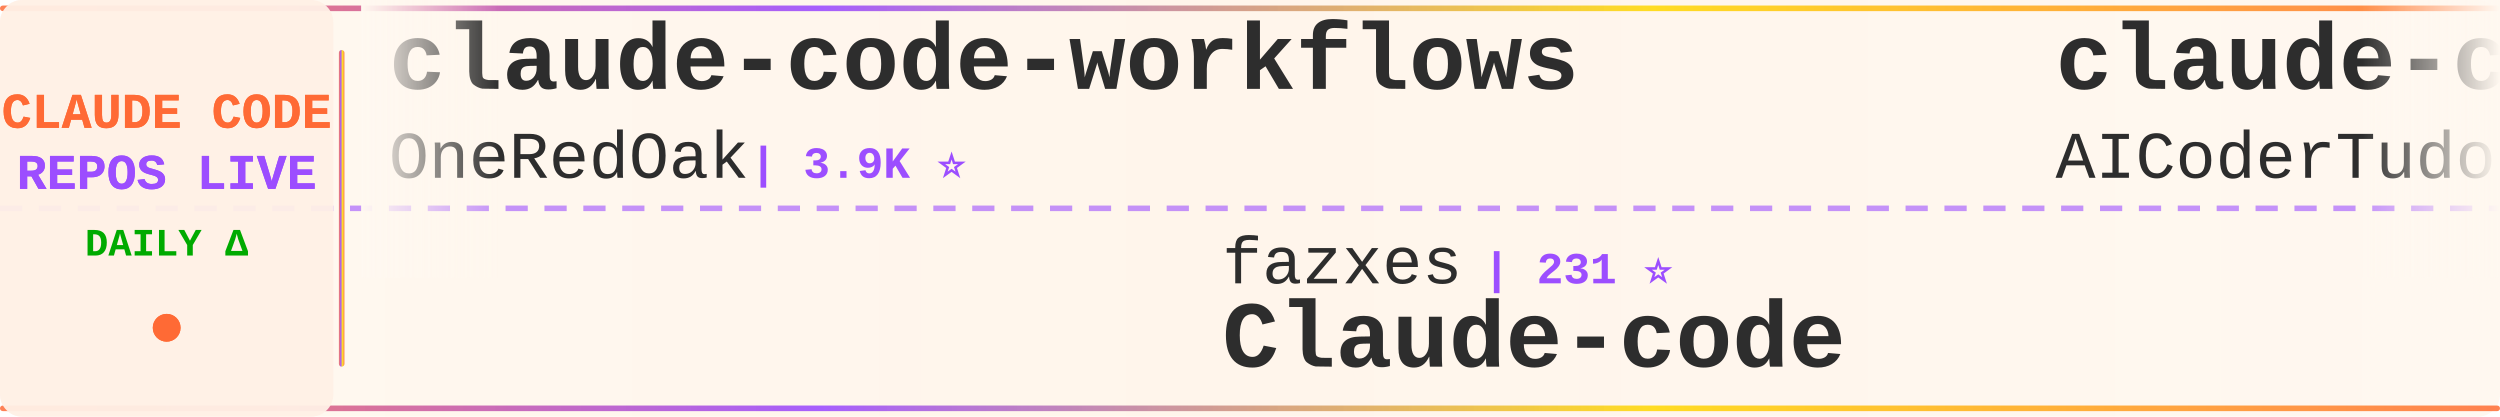
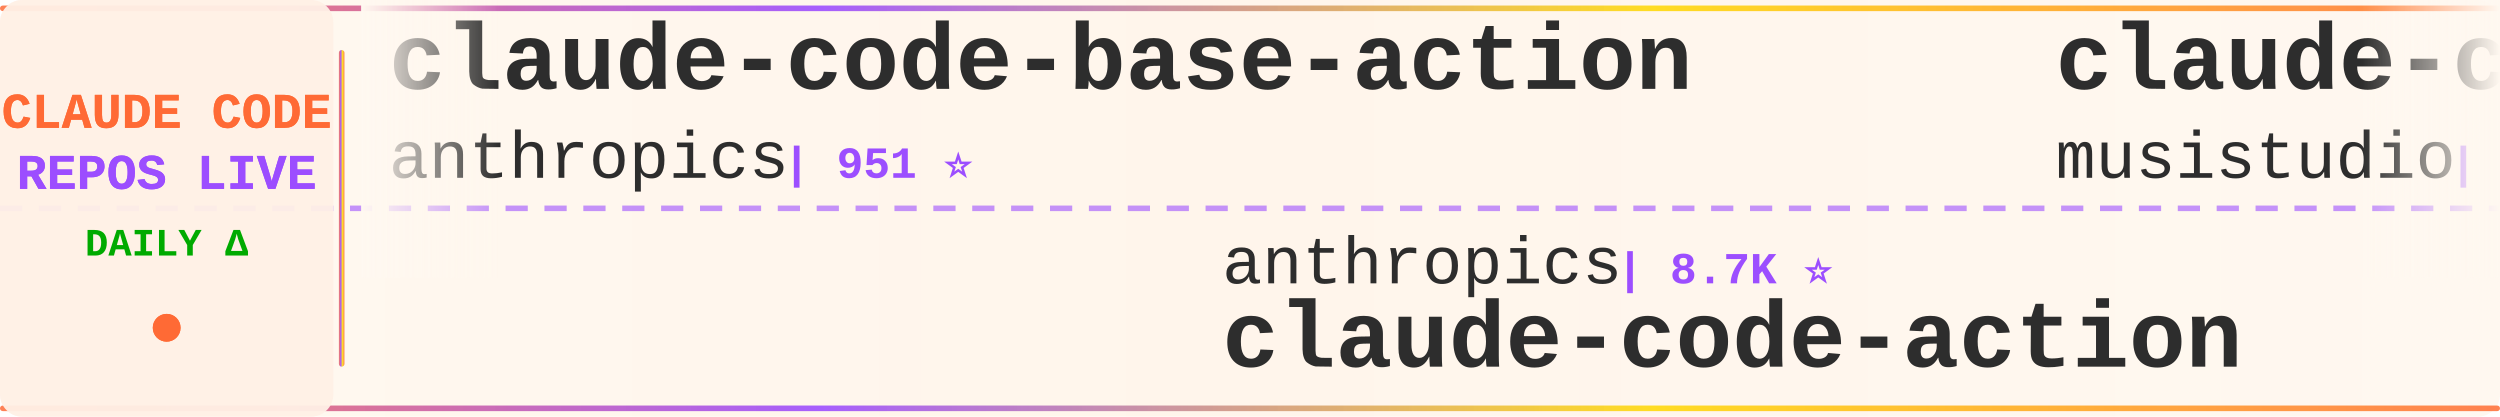
<svg xmlns="http://www.w3.org/2000/svg" width="900" height="150">
  <defs>
    <linearGradient id="tickerBg" x1="0%" y1="0%" x2="100%" y2="0%">
      <stop offset="0%" style="stop-color:#fff8f0;stop-opacity:0.98" />
      <stop offset="50%" style="stop-color:#fff5eb;stop-opacity:1" />
      <stop offset="100%" style="stop-color:#fff8f0;stop-opacity:0.98" />
    </linearGradient>
    <linearGradient id="borderGrad" x1="0%" y1="0%" x2="100%" y2="0%">
      <stop offset="0%" style="stop-color:#FF6B35;stop-opacity:0.85">
        <animate attributeName="stop-opacity" values="0.85;1;0.85" dur="2s" repeatCount="indefinite" />
      </stop>
      <stop offset="33%" style="stop-color:#9C4EFF;stop-opacity:0.9">
        <animate attributeName="stop-opacity" values="0.9;1;0.9" dur="2.2s" repeatCount="indefinite" />
      </stop>
      <stop offset="66%" style="stop-color:#FFD700;stop-opacity:0.85">
        <animate attributeName="stop-opacity" values="0.85;1;0.85" dur="1.8s" repeatCount="indefinite" />
      </stop>
      <stop offset="100%" style="stop-color:#FF6B35;stop-opacity:0.85">
        <animate attributeName="stop-opacity" values="0.85;1;0.85" dur="2s" repeatCount="indefinite" />
      </stop>
    </linearGradient>
    <filter id="textGlow">
      <feGaussianBlur stdDeviation="0.15" result="coloredBlur" />
      <feMerge>
        <feMergeNode in="coloredBlur" />
        <feMergeNode in="SourceGraphic" />
      </feMerge>
    </filter>
    <filter id="metricGlow">
      <feGaussianBlur stdDeviation="0.2" result="coloredBlur" />
      <feMerge>
        <feMergeNode in="coloredBlur" />
        <feMergeNode in="SourceGraphic" />
      </feMerge>
    </filter>
    <linearGradient id="leftFade" x1="0%" y1="0%" x2="100%" y2="0%">
      <stop offset="0%" style="stop-color:#fff8f0;stop-opacity:1" />
      <stop offset="100%" style="stop-color:#fff8f0;stop-opacity:0" />
    </linearGradient>
    <linearGradient id="rightFade" x1="0%" y1="0%" x2="100%" y2="0%">
      <stop offset="0%" style="stop-color:#fff8f0;stop-opacity:0" />
      <stop offset="100%" style="stop-color:#fff8f0;stop-opacity:1" />
    </linearGradient>
  </defs>
  <rect width="900" height="150" fill="url(#tickerBg)" rx="8" />
  <rect x="0" y="2" width="900" height="2" fill="url(#borderGrad)" rx="1" />
  <rect x="0" y="146" width="900" height="2" fill="url(#borderGrad)" rx="1" />
  <line x1="0" y1="75" x2="900" y2="75" stroke="#9C4EFF" stroke-width="2" stroke-dasharray="8 6" opacity="0.6" />
  <rect x="0" y="0" width="120" height="150" fill="#fff0e6" opacity="0.95" rx="8" />
  <text x="60" y="46" font-family="'Courier New', monospace" font-size="18" font-weight="bold" fill="#FF6B35" text-anchor="middle" filter="url(#textGlow)">
    CLAUDE CODE
  </text>
  <text x="60" y="68" font-family="'Courier New', monospace" font-size="18" font-weight="bold" fill="#9C4EFF" text-anchor="middle" filter="url(#textGlow)">
    REPOS LIVE
  </text>
  <text x="60" y="92" font-family="'Courier New', monospace" font-size="14" font-weight="bold" fill="#00aa00" text-anchor="middle">
    DAILY Δ
  </text>
  <circle cx="60" cy="118" r="5" fill="#FF6B35" filter="url(#metricGlow)">
    <animate attributeName="r" values="4;6;4" dur="1.5s" repeatCount="indefinite" />
    <animate attributeName="opacity" values="0.6;1;0.6" dur="1.5s" repeatCount="indefinite" />
  </circle>
  <rect x="122" y="18" width="2" height="114" fill="url(#borderGrad)" rx="1" />
  <clipPath id="tickerClip">
    <rect x="130" y="0" width="770" height="150" />
  </clipPath>
  <g clip-path="url(#tickerClip)">
    <g id="tickerItems">
      <animateTransform attributeName="transform" attributeType="XML" type="translate" from="0 0" to="-3000 0" dur="54s" repeatCount="indefinite" />
      <g transform="translate(0, 0)">
-         <text x="140" y="32" font-family="'Courier New', monospace" font-size="34" font-weight="bold" fill="#2d2d2d">claude-code-workflows</text>
-         <text x="140" y="64" font-family="'Courier New', monospace" font-size="24" font-weight="normal" fill="#2d2d2d" opacity="1.0">OneRedOak</text>
-         <text x="270" y="64" font-family="'Courier New', monospace" font-size="16" font-weight="bold" fill="#9C4EFF"> | 3.9K ⭐</text>
+         <text x="140" y="32" font-family="'Courier New', monospace" font-size="34" font-weight="bold" fill="#2d2d2d">claude-code-base-action</text>
+         <text x="140" y="64" font-family="'Courier New', monospace" font-size="24" font-weight="normal" fill="#2d2d2d" opacity="1.0">anthropics</text>
+         <text x="282" y="64" font-family="'Courier New', monospace" font-size="16" font-weight="bold" fill="#9C4EFF"> | 951 ⭐</text>
      </g>
      <g transform="translate(300, 0)">
-         <text x="140" y="102" font-family="'Courier New', monospace" font-size="24" font-weight="normal" fill="#2d2d2d" opacity="1.0">fazxes</text>
-         <text x="234" y="102" font-family="'Courier New', monospace" font-size="16" font-weight="bold" fill="#9C4EFF"> | 231 ⭐</text>
-         <text x="140" y="132" font-family="'Courier New', monospace" font-size="34" font-weight="bold" fill="#2d2d2d">Claude-code</text>
+         <text x="140" y="102" font-family="'Courier New', monospace" font-size="24" font-weight="normal" fill="#2d2d2d" opacity="1.0">anthropics</text>
+         <text x="282" y="102" font-family="'Courier New', monospace" font-size="16" font-weight="bold" fill="#9C4EFF"> | 8.7K ⭐</text>
+         <text x="140" y="132" font-family="'Courier New', monospace" font-size="34" font-weight="bold" fill="#2d2d2d">claude-code-action</text>
      </g>
      <g transform="translate(600, 0)">
-         <text x="140" y="32" font-family="'Courier New', monospace" font-size="34" font-weight="bold" fill="#2d2d2d">claude-code-tudou</text>
-         <text x="140" y="64" font-family="'Courier New', monospace" font-size="24" font-weight="normal" fill="#2d2d2d" opacity="1.0">AICoderTudou</text>
-         <text x="306" y="64" font-family="'Courier New', monospace" font-size="16" font-weight="bold" fill="#9C4EFF"> | 496 ⭐</text>
+         <text x="140" y="32" font-family="'Courier New', monospace" font-size="34" font-weight="bold" fill="#2d2d2d">claude-code-router</text>
+         <text x="140" y="64" font-family="'Courier New', monospace" font-size="24" font-weight="normal" fill="#2d2d2d" opacity="1.0">musistudio</text>
+         <text x="282" y="64" font-family="'Courier New', monospace" font-size="16" font-weight="bold" fill="#9C4EFF"> | 36.8K ⭐ +4</text>
      </g>
      <g transform="translate(900, 0)">
-         <text x="140" y="102" font-family="'Courier New', monospace" font-size="24" font-weight="normal" fill="#2d2d2d" opacity="1.0">SeemSeam</text>
-         <text x="258" y="102" font-family="'Courier New', monospace" font-size="16" font-weight="bold" fill="#9C4EFF"> | 3.4K ⭐</text>
-         <text x="140" y="132" font-family="'Courier New', monospace" font-size="34" font-weight="bold" fill="#2d2d2d">claude_codex_bridge</text>
+         <text x="140" y="102" font-family="'Courier New', monospace" font-size="24" font-weight="normal" fill="#2d2d2d" opacity="1.0">ding113</text>
+         <text x="246" y="102" font-family="'Courier New', monospace" font-size="16" font-weight="bold" fill="#9C4EFF"> | 3.3K ⭐</text>
+         <text x="140" y="132" font-family="'Courier New', monospace" font-size="34" font-weight="bold" fill="#2d2d2d">claude-code-hub</text>
      </g>
      <g transform="translate(1200, 0)">
-         <text x="140" y="32" font-family="'Courier New', monospace" font-size="34" font-weight="bold" fill="#2d2d2d">system_prompts_leaks</text>
-         <text x="140" y="64" font-family="'Courier New', monospace" font-size="24" font-weight="normal" fill="#2d2d2d" opacity="1.0">asgeirtj</text>
-         <text x="258" y="64" font-family="'Courier New', monospace" font-size="16" font-weight="bold" fill="#9C4EFF"> | 63.4K ⭐ +7</text>
+         <text x="140" y="32" font-family="'Courier New', monospace" font-size="34" font-weight="bold" fill="#2d2d2d">Claude-Code</text>
+         <text x="140" y="64" font-family="'Courier New', monospace" font-size="24" font-weight="normal" fill="#2d2d2d" opacity="1.0">pengchengneo</text>
+         <text x="306" y="64" font-family="'Courier New', monospace" font-size="16" font-weight="bold" fill="#9C4EFF"> | 1.8K ⭐</text>
      </g>
      <g transform="translate(1500, 0)">
-         <text x="140" y="102" font-family="'Courier New', monospace" font-size="24" font-weight="normal" fill="#2d2d2d" opacity="1.0">digitalsamba</text>
-         <text x="306" y="102" font-family="'Courier New', monospace" font-size="16" font-weight="bold" fill="#9C4EFF"> | 2.0K ⭐</text>
-         <text x="140" y="132" font-family="'Courier New', monospace" font-size="34" font-weight="bold" fill="#2d2d2d">claude-code-video-toolki...</text>
+         <text x="140" y="102" font-family="'Courier New', monospace" font-size="24" font-weight="normal" fill="#2d2d2d" opacity="1.0">oboard</text>
+         <text x="234" y="102" font-family="'Courier New', monospace" font-size="16" font-weight="bold" fill="#9C4EFF"> | 3.3K ⭐</text>
+         <text x="140" y="132" font-family="'Courier New', monospace" font-size="34" font-weight="bold" fill="#2d2d2d">claude-code-rev</text>
      </g>
      <g transform="translate(1800, 0)">
-         <text x="140" y="32" font-family="'Courier New', monospace" font-size="34" font-weight="bold" fill="#2d2d2d">claude_code_src</text>
-         <text x="140" y="64" font-family="'Courier New', monospace" font-size="24" font-weight="normal" fill="#2d2d2d" opacity="1.0">ponponon</text>
-         <text x="258" y="64" font-family="'Courier New', monospace" font-size="16" font-weight="bold" fill="#9C4EFF"> | 2.3K ⭐</text>
+         <text x="140" y="32" font-family="'Courier New', monospace" font-size="34" font-weight="bold" fill="#2d2d2d">claude-code-harness</text>
+         <text x="140" y="64" font-family="'Courier New', monospace" font-size="24" font-weight="normal" fill="#2d2d2d" opacity="1.0">Chachamaru127</text>
+         <text x="318" y="64" font-family="'Courier New', monospace" font-size="16" font-weight="bold" fill="#9C4EFF"> | 3.1K ⭐</text>
      </g>
      <g transform="translate(2100, 0)">
-         <text x="140" y="102" font-family="'Courier New', monospace" font-size="24" font-weight="normal" fill="#2d2d2d" opacity="1.0">affaan-m</text>
-         <text x="258" y="102" font-family="'Courier New', monospace" font-size="16" font-weight="bold" fill="#9C4EFF"> | 242.0K ⭐ +57</text>
-         <text x="140" y="132" font-family="'Courier New', monospace" font-size="34" font-weight="bold" fill="#2d2d2d">ECC</text>
+         <text x="140" y="102" font-family="'Courier New', monospace" font-size="24" font-weight="normal" fill="#2d2d2d" opacity="1.0">lintsinghua</text>
+         <text x="294" y="102" font-family="'Courier New', monospace" font-size="16" font-weight="bold" fill="#9C4EFF"> | 4.1K ⭐ +1</text>
+         <text x="140" y="132" font-family="'Courier New', monospace" font-size="34" font-weight="bold" fill="#2d2d2d">claude-code-book</text>
      </g>
      <g transform="translate(2400, 0)">
-         <text x="140" y="32" font-family="'Courier New', monospace" font-size="34" font-weight="bold" fill="#2d2d2d">awesome-claude-code-suba...</text>
-         <text x="140" y="64" font-family="'Courier New', monospace" font-size="24" font-weight="normal" fill="#2d2d2d" opacity="1.0">VoltAgent</text>
-         <text x="270" y="64" font-family="'Courier New', monospace" font-size="16" font-weight="bold" fill="#9C4EFF"> | 24.5K ⭐</text>
+         <text x="140" y="32" font-family="'Courier New', monospace" font-size="34" font-weight="bold" fill="#2d2d2d">claude-code-telegram</text>
+         <text x="140" y="64" font-family="'Courier New', monospace" font-size="24" font-weight="normal" fill="#2d2d2d" opacity="1.0">RichardAtCT</text>
+         <text x="294" y="64" font-family="'Courier New', monospace" font-size="16" font-weight="bold" fill="#9C4EFF"> | 2.8K ⭐</text>
      </g>
      <g transform="translate(2700, 0)">
-         <text x="140" y="102" font-family="'Courier New', monospace" font-size="24" font-weight="normal" fill="#2d2d2d" opacity="1.0">Yuyz0112</text>
-         <text x="258" y="102" font-family="'Courier New', monospace" font-size="16" font-weight="bold" fill="#9C4EFF"> | 2.4K ⭐</text>
-         <text x="140" y="132" font-family="'Courier New', monospace" font-size="34" font-weight="bold" fill="#2d2d2d">claude-code-reverse</text>
+         <text x="140" y="102" font-family="'Courier New', monospace" font-size="24" font-weight="normal" fill="#2d2d2d" opacity="1.0">huangjia2019</text>
+         <text x="306" y="102" font-family="'Courier New', monospace" font-size="16" font-weight="bold" fill="#9C4EFF"> | 1.1K ⭐</text>
+         <text x="140" y="132" font-family="'Courier New', monospace" font-size="34" font-weight="bold" fill="#2d2d2d">claude-code-engineering</text>
      </g>
      <g transform="translate(3000, 0)">
-         <text x="140" y="32" font-family="'Courier New', monospace" font-size="34" font-weight="bold" fill="#2d2d2d">claude-code-workflows</text>
-         <text x="140" y="64" font-family="'Courier New', monospace" font-size="24" font-weight="normal" fill="#2d2d2d" opacity="1.0">OneRedOak</text>
-         <text x="270" y="64" font-family="'Courier New', monospace" font-size="16" font-weight="bold" fill="#9C4EFF"> | 3.9K ⭐</text>
+         <text x="140" y="32" font-family="'Courier New', monospace" font-size="34" font-weight="bold" fill="#2d2d2d">claude-code-base-action</text>
+         <text x="140" y="64" font-family="'Courier New', monospace" font-size="24" font-weight="normal" fill="#2d2d2d" opacity="1.0">anthropics</text>
+         <text x="282" y="64" font-family="'Courier New', monospace" font-size="16" font-weight="bold" fill="#9C4EFF"> | 951 ⭐</text>
      </g>
      <g transform="translate(3300, 0)">
-         <text x="140" y="102" font-family="'Courier New', monospace" font-size="24" font-weight="normal" fill="#2d2d2d" opacity="1.0">fazxes</text>
-         <text x="234" y="102" font-family="'Courier New', monospace" font-size="16" font-weight="bold" fill="#9C4EFF"> | 231 ⭐</text>
-         <text x="140" y="132" font-family="'Courier New', monospace" font-size="34" font-weight="bold" fill="#2d2d2d">Claude-code</text>
+         <text x="140" y="102" font-family="'Courier New', monospace" font-size="24" font-weight="normal" fill="#2d2d2d" opacity="1.0">anthropics</text>
+         <text x="282" y="102" font-family="'Courier New', monospace" font-size="16" font-weight="bold" fill="#9C4EFF"> | 8.7K ⭐</text>
+         <text x="140" y="132" font-family="'Courier New', monospace" font-size="34" font-weight="bold" fill="#2d2d2d">claude-code-action</text>
      </g>
      <g transform="translate(3600, 0)">
-         <text x="140" y="32" font-family="'Courier New', monospace" font-size="34" font-weight="bold" fill="#2d2d2d">claude-code-tudou</text>
-         <text x="140" y="64" font-family="'Courier New', monospace" font-size="24" font-weight="normal" fill="#2d2d2d" opacity="1.0">AICoderTudou</text>
-         <text x="306" y="64" font-family="'Courier New', monospace" font-size="16" font-weight="bold" fill="#9C4EFF"> | 496 ⭐</text>
+         <text x="140" y="32" font-family="'Courier New', monospace" font-size="34" font-weight="bold" fill="#2d2d2d">claude-code-router</text>
+         <text x="140" y="64" font-family="'Courier New', monospace" font-size="24" font-weight="normal" fill="#2d2d2d" opacity="1.0">musistudio</text>
+         <text x="282" y="64" font-family="'Courier New', monospace" font-size="16" font-weight="bold" fill="#9C4EFF"> | 36.8K ⭐ +4</text>
      </g>
      <g transform="translate(3900, 0)">
-         <text x="140" y="102" font-family="'Courier New', monospace" font-size="24" font-weight="normal" fill="#2d2d2d" opacity="1.0">SeemSeam</text>
-         <text x="258" y="102" font-family="'Courier New', monospace" font-size="16" font-weight="bold" fill="#9C4EFF"> | 3.4K ⭐</text>
-         <text x="140" y="132" font-family="'Courier New', monospace" font-size="34" font-weight="bold" fill="#2d2d2d">claude_codex_bridge</text>
+         <text x="140" y="102" font-family="'Courier New', monospace" font-size="24" font-weight="normal" fill="#2d2d2d" opacity="1.0">ding113</text>
+         <text x="246" y="102" font-family="'Courier New', monospace" font-size="16" font-weight="bold" fill="#9C4EFF"> | 3.3K ⭐</text>
+         <text x="140" y="132" font-family="'Courier New', monospace" font-size="34" font-weight="bold" fill="#2d2d2d">claude-code-hub</text>
      </g>
    </g>
  </g>
  <rect x="130" y="0" width="50" height="100" fill="url(#leftFade)" />
  <rect x="850" y="0" width="50" height="100" fill="url(#rightFade)" />
</svg>
